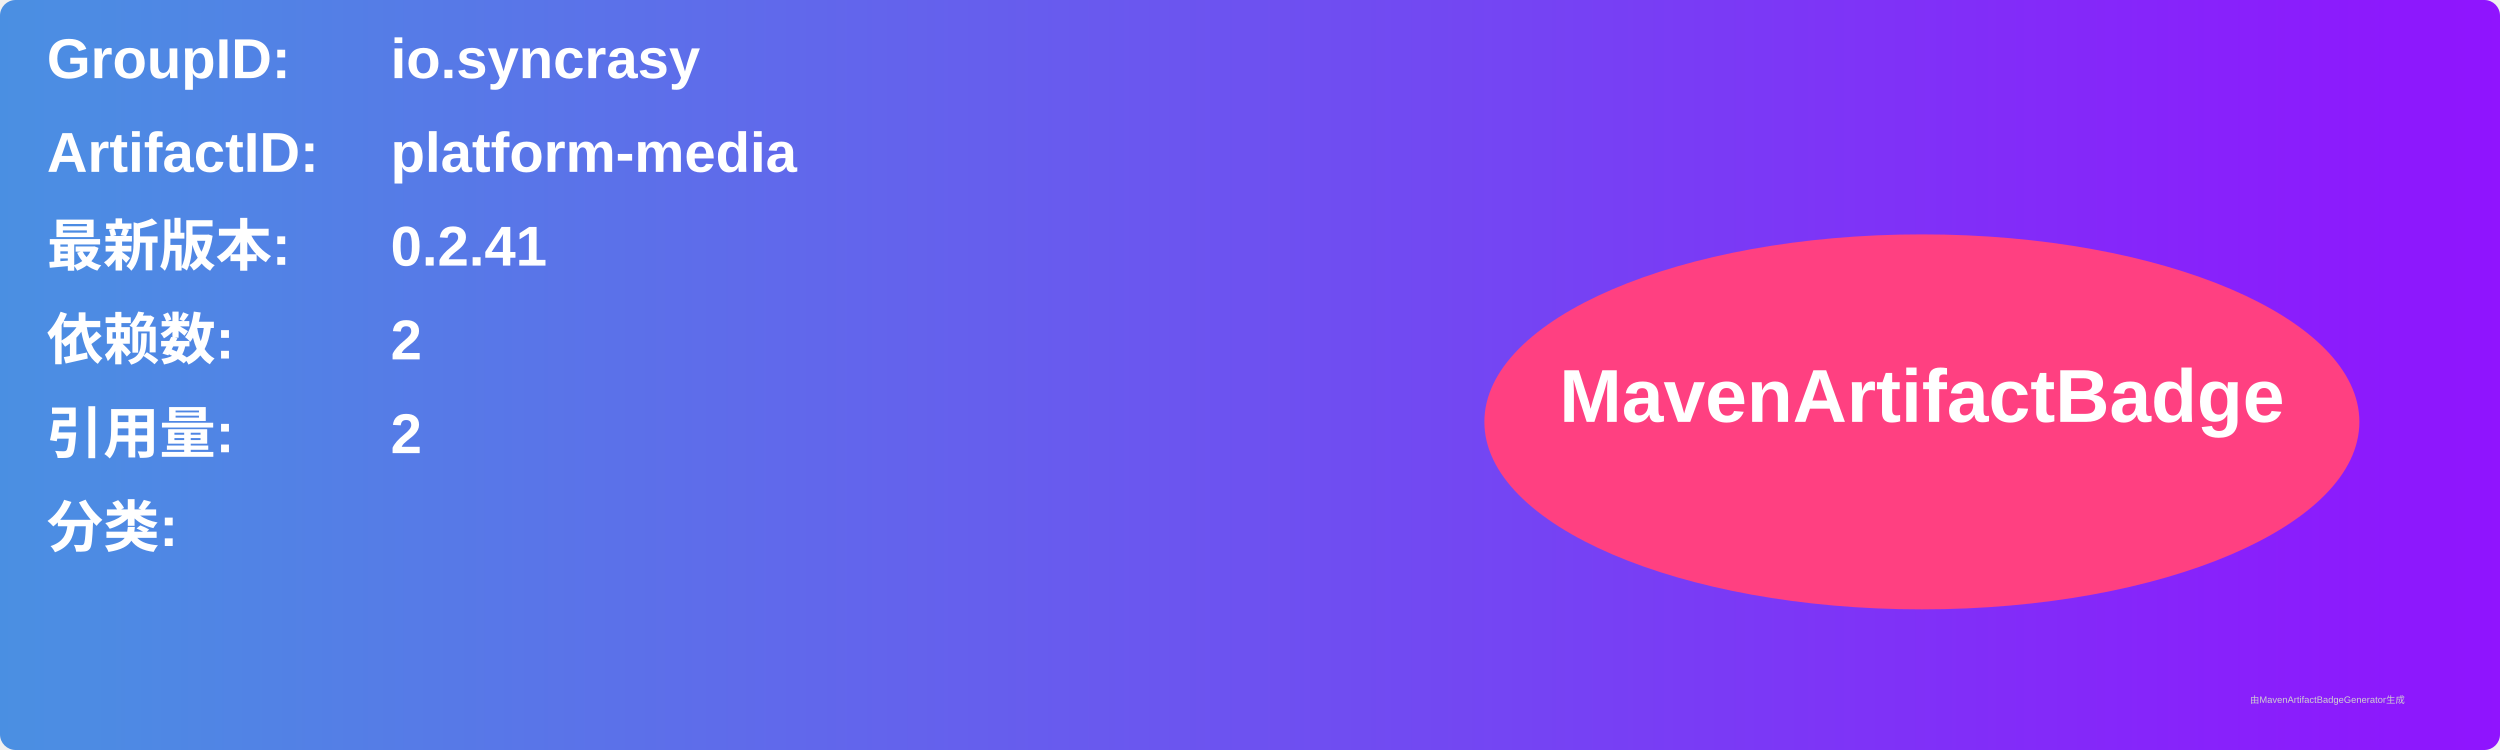
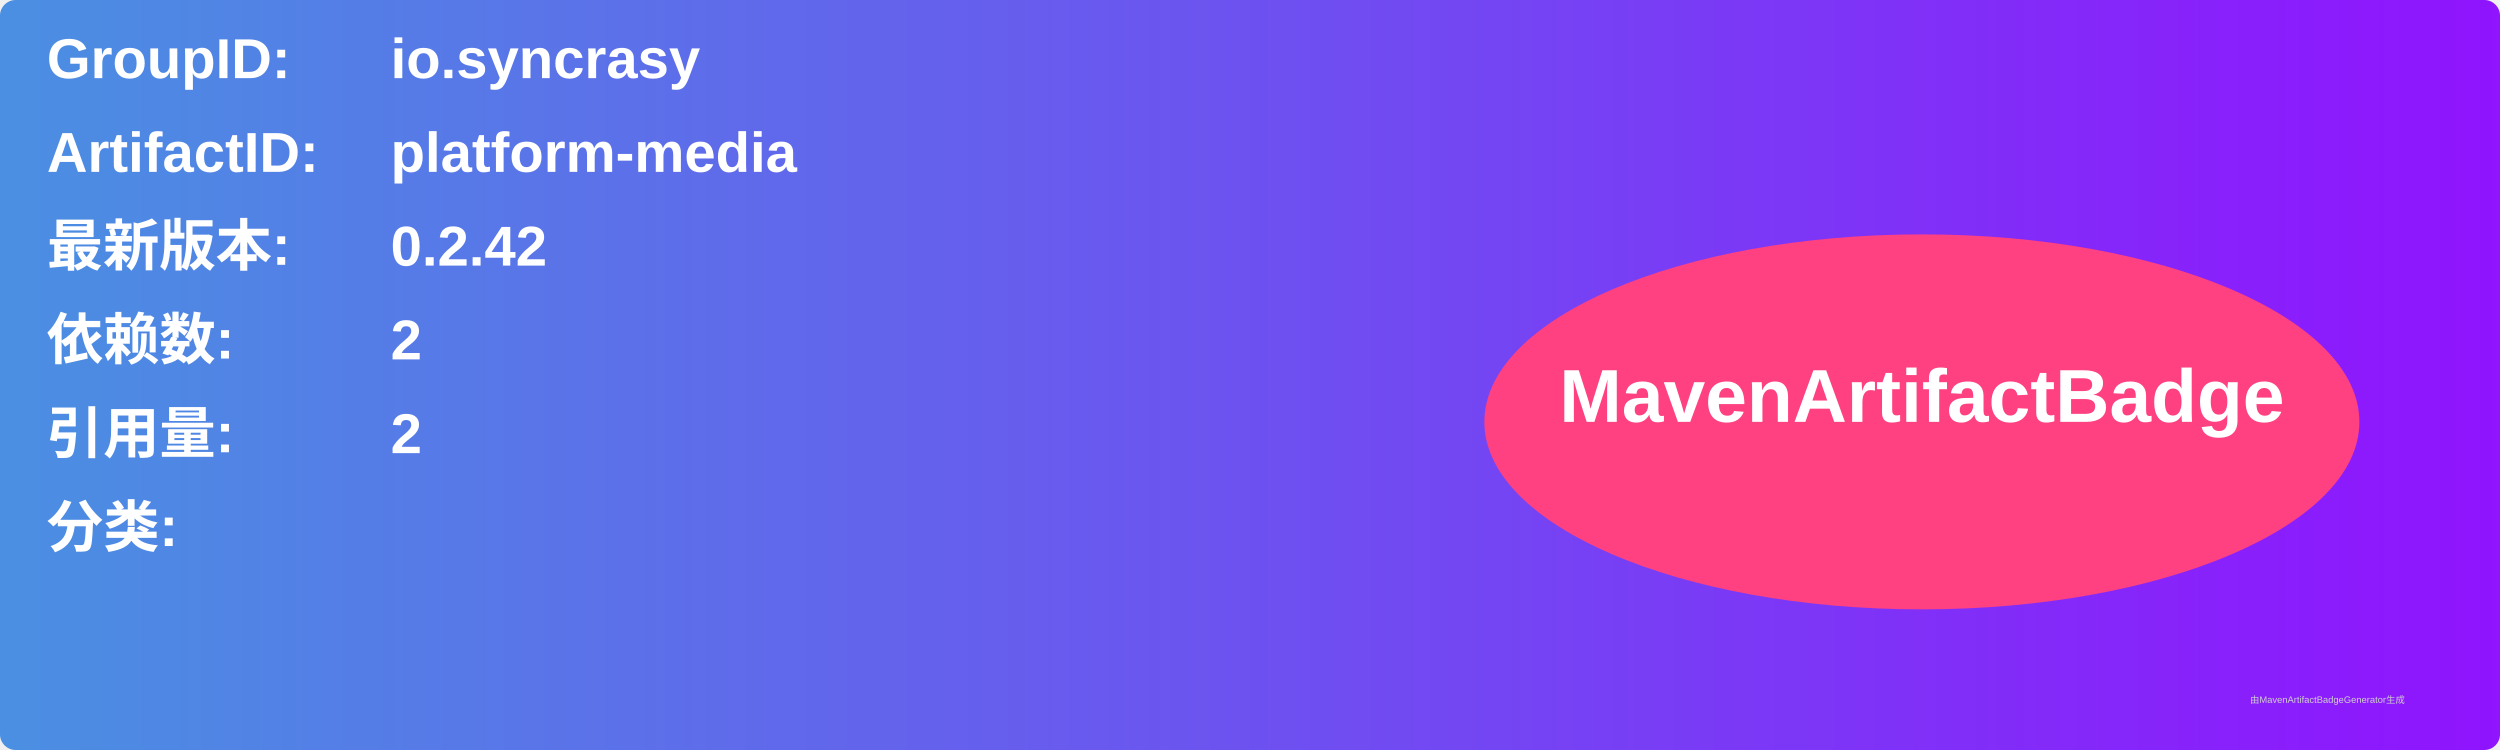
<svg xmlns="http://www.w3.org/2000/svg" width="800" height="240" viewBox="0 0 800 240">
  <linearGradient id="grad" x1="0%" y1="0%" x2="100%" y2="0%">
    <stop offset="0%" stop-color="#4a90e2" />
    <stop offset="100%" stop-color="#9013fe" />
  </linearGradient>
  <rect width="100%" height="100%" rx="5" ry="5" fill="url(#grad)" />
  <g transform="translate(15, 15)">
    <text x="0" y="10" font-family="Arial" font-size="18" fill="white" font-weight="bold" width="260">GroupID:</text>
    <text x="110" y="10" font-family="Arial" font-size="18" fill="white" font-weight="bold" width="460">io.syncrasy</text>
    <text x="0" y="40" font-family="Arial" font-size="18" fill="white" font-weight="bold" width="260">ArtifactID:</text>
    <text x="110" y="40" font-family="Arial" font-size="18" fill="white" font-weight="bold" width="460">platform-media</text>
    <text x="0" y="70" font-family="Arial" font-size="18" fill="white" font-weight="bold">最新版本:</text>
    <text x="110" y="70" font-family="Arial" font-size="18" fill="white" font-weight="bold">
-       <tspan font-weight="bold">0.2.41</tspan>
+       <tspan font-weight="bold">0.2.42</tspan>
    </text>
    <text x="0" y="100" font-family="Arial" font-size="18" fill="white" font-weight="bold">依赖数: </text>
    <text x="110" y="100" font-family="Arial" font-size="18" fill="white">
      <tspan font-weight="bold">2</tspan>
    </text>
    <text x="0" y="130" font-family="Arial" font-size="18" fill="white" font-weight="bold">引用量: </text>
    <text x="110" y="130" font-family="Arial" font-size="18" fill="white">
      <tspan font-weight="bold">2</tspan>
    </text>
    <text x="0" y="160" font-family="Arial" font-size="18" fill="white" font-weight="bold">分类:</text>
    <text x="10" y="190" font-family="Arial" font-size="10" fill="white">
      <tspan font-weight="bold" />
    </text>
    <ellipse cx="600" cy="120" rx="140" ry="60" fill="#ff4081" />
    <text x="600" y="120" text-anchor="middle" font-family="Arial" font-size="24" fill="white" font-weight="bold">MavenArtifactBadge</text>
  </g>
  <text x="720" y="225" font-family="Arial" font-size="3" fill="#d0d0d0">由MavenArtifactBadgeGenerator生成</text>
</svg>
